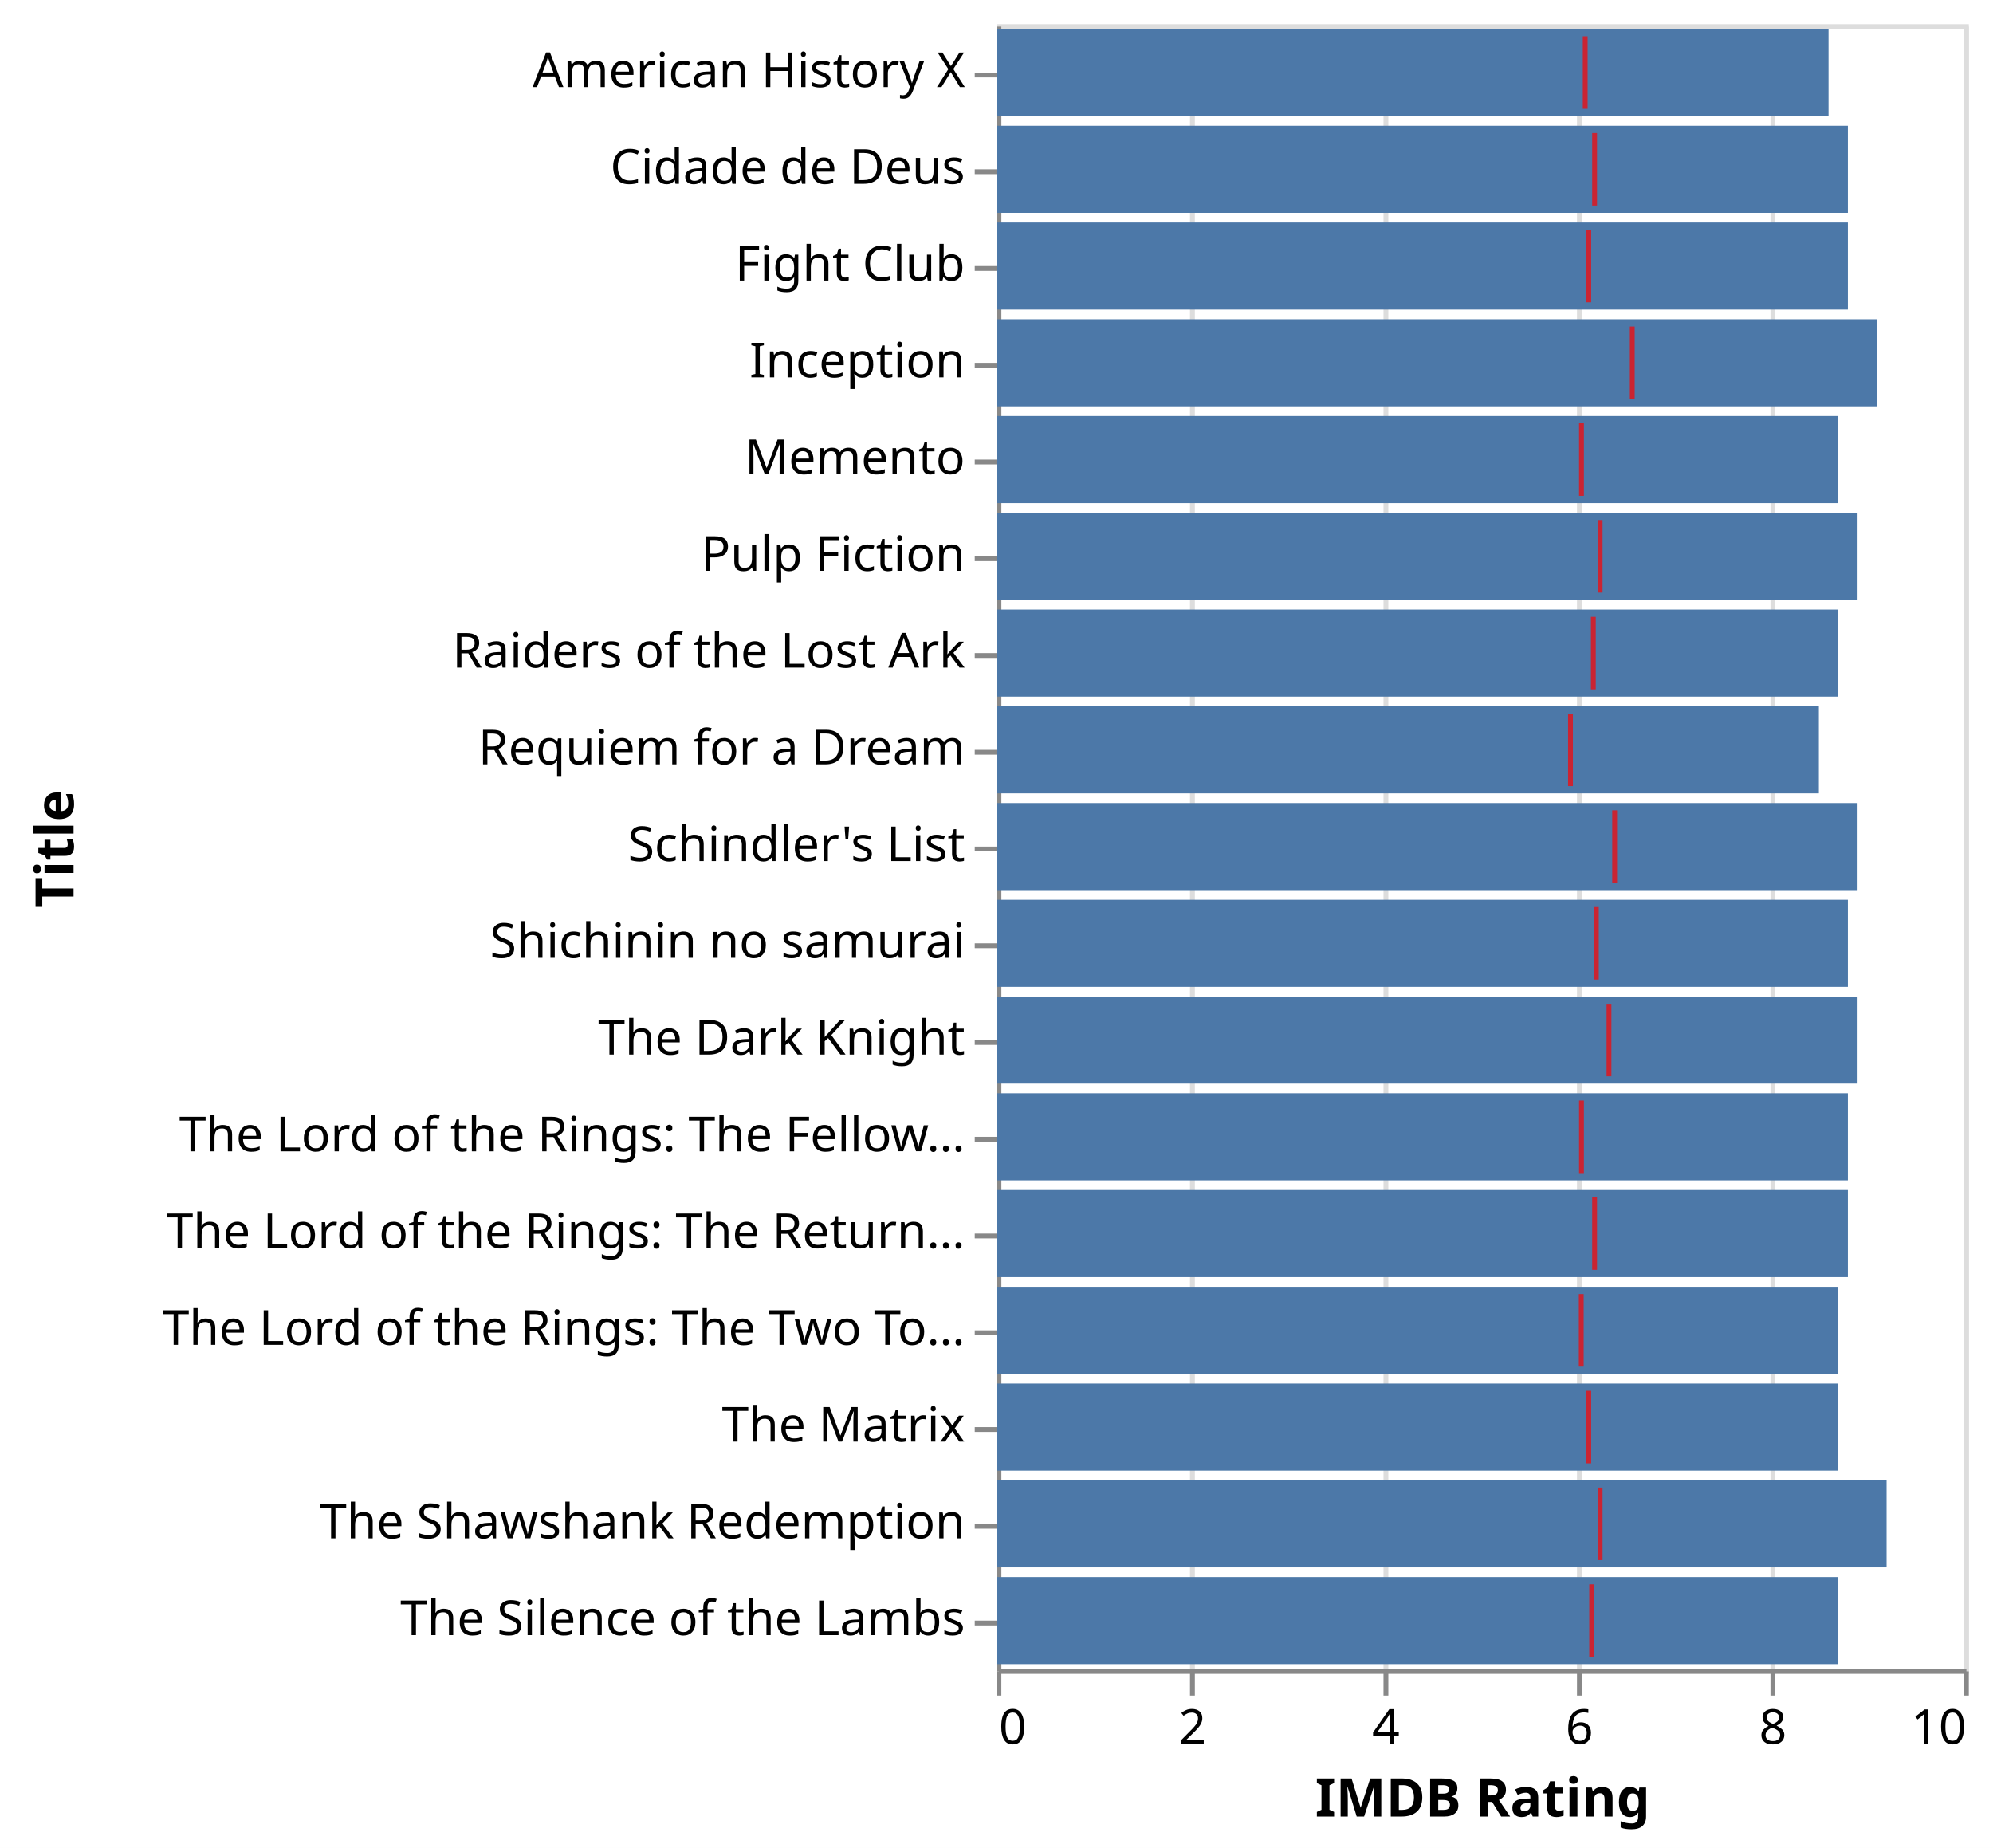
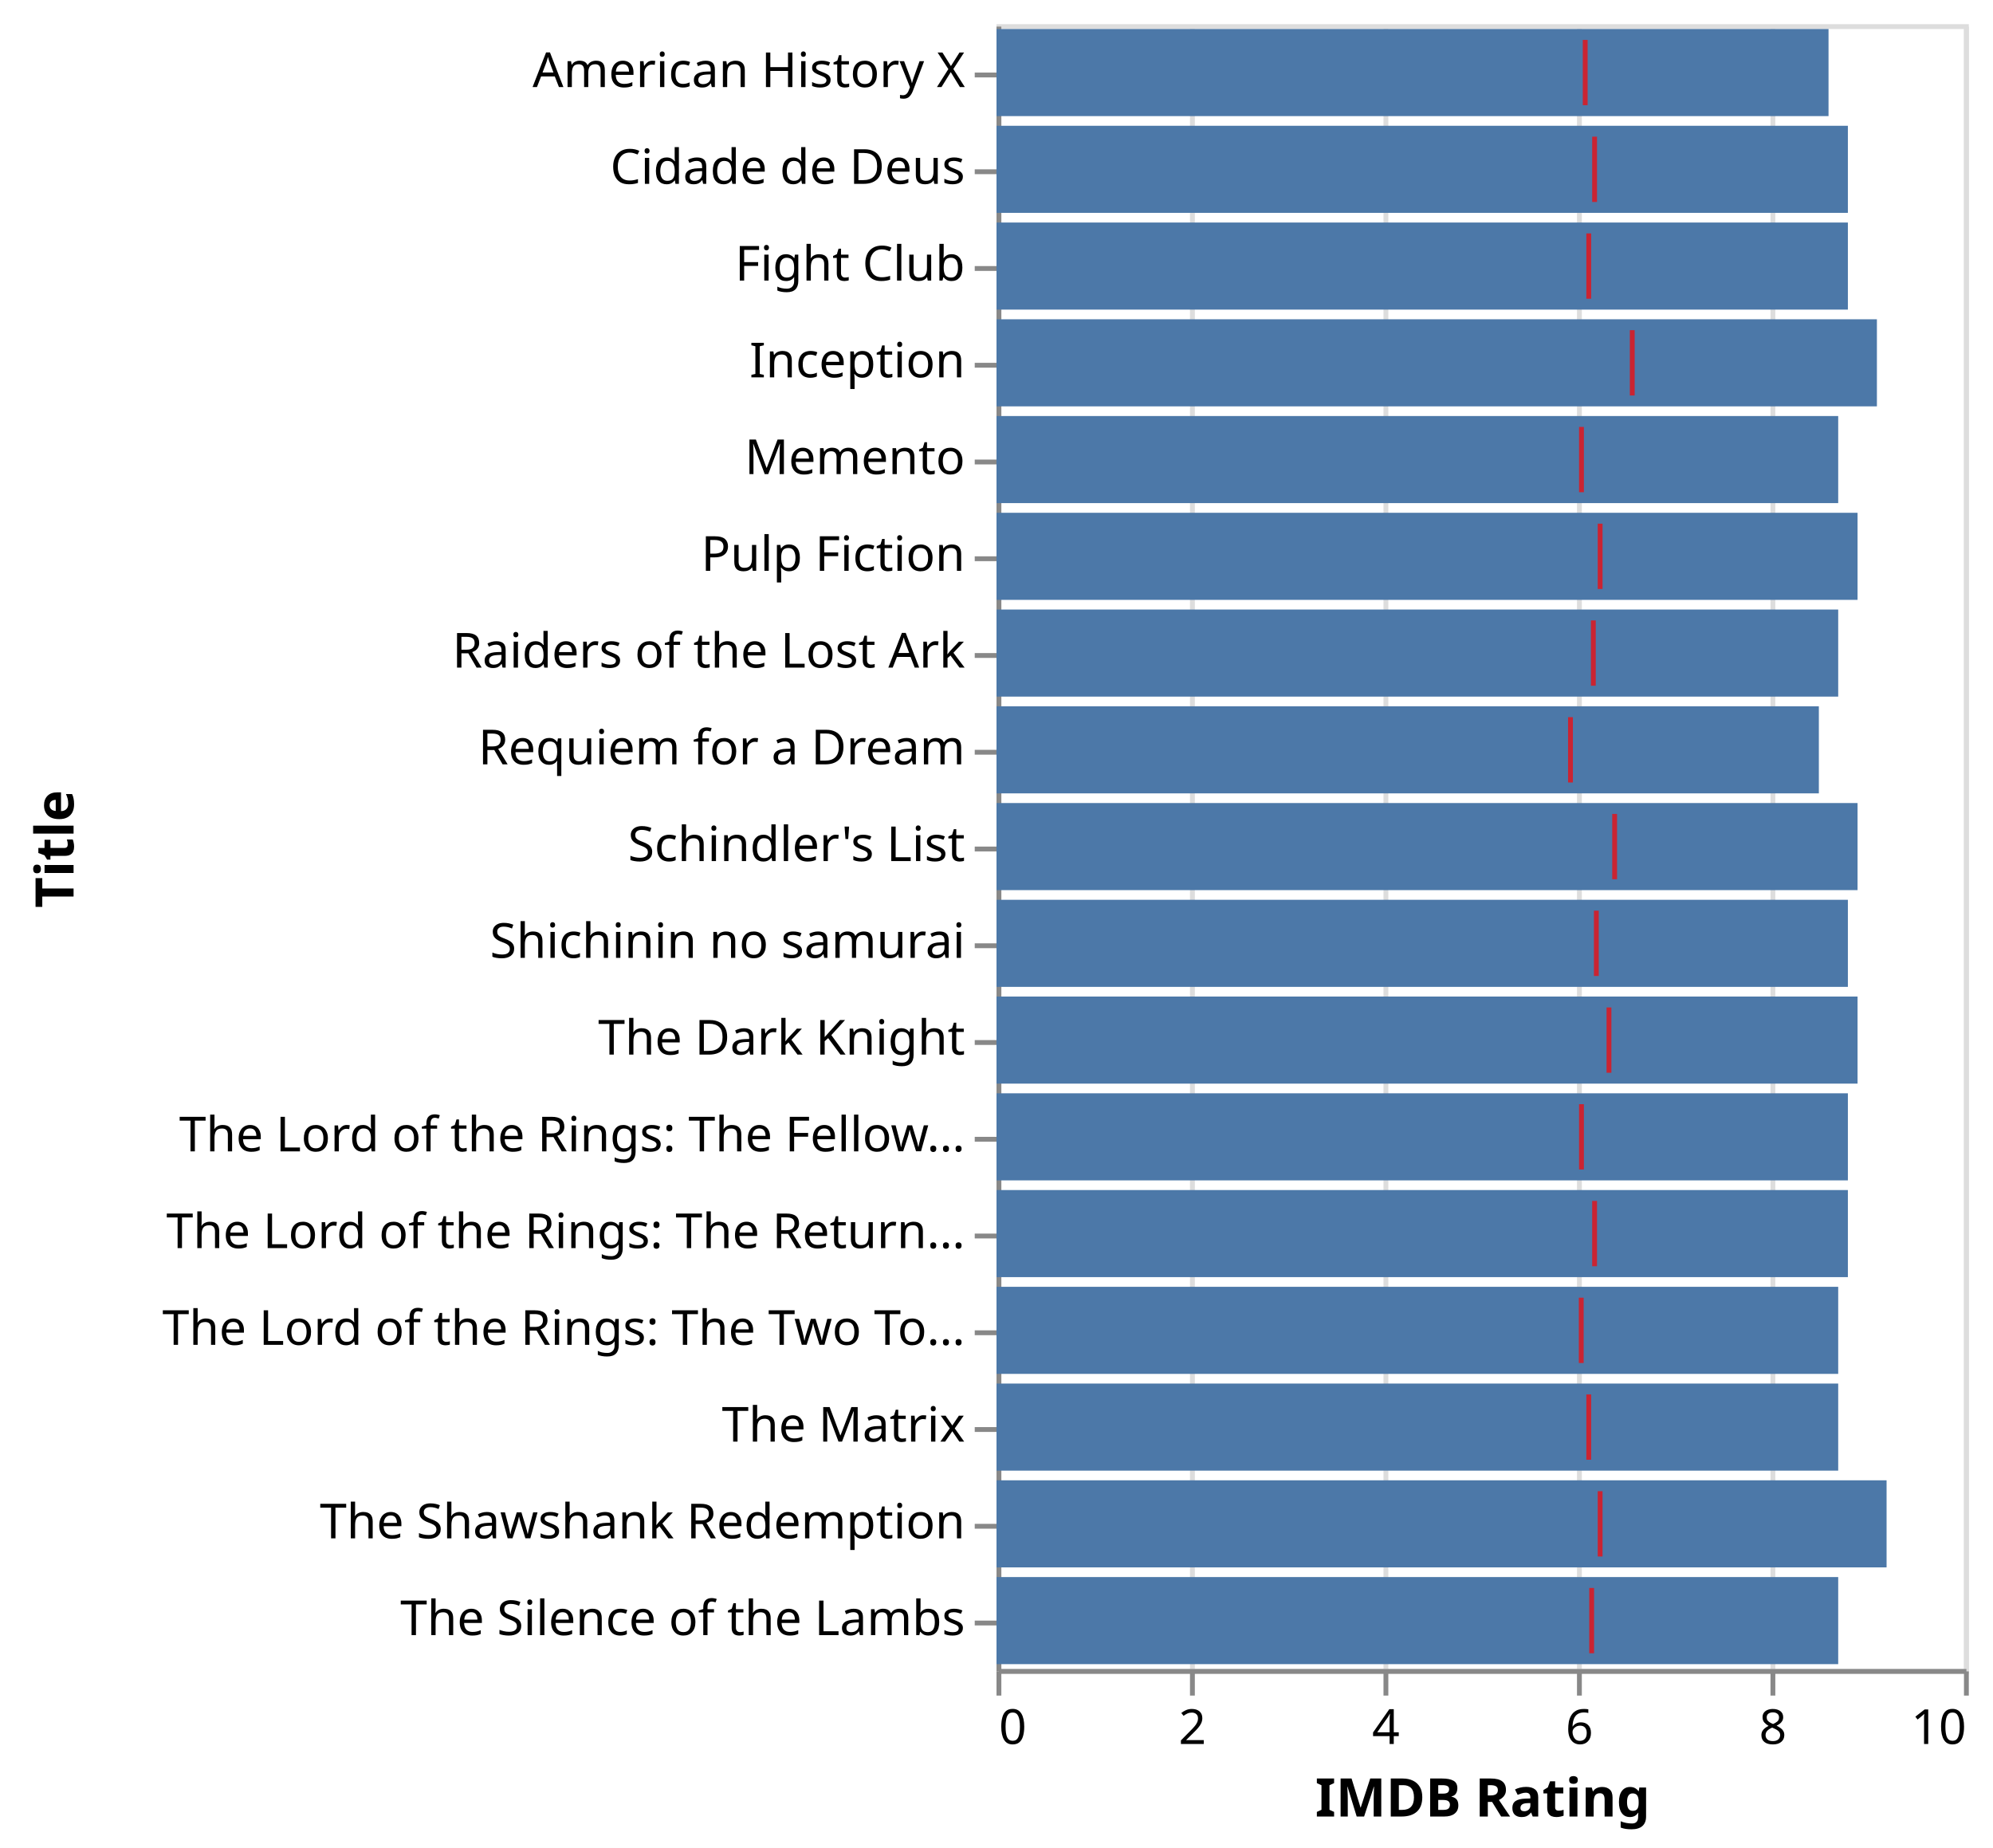
<svg xmlns="http://www.w3.org/2000/svg" version="1.1" class="marks" width="412" height="382" viewBox="0 0 412 382">
  <rect width="412" height="382" fill="white" />
  <g fill="none" stroke-miterlimit="10" transform="translate(206,5)">
    <g class="mark-group role-frame root" role="graphics-object" aria-roledescription="group mark container">
      <g transform="translate(0,0)">
        <path class="background" aria-hidden="true" d="M0.5,0.5h200v340h-200Z" stroke="#ddd" />
        <g>
          <g class="mark-group role-axis" aria-hidden="true">
            <g transform="translate(0.5,340.5)">
              <path class="background" aria-hidden="true" d="M0,0h0v0h0Z" pointer-events="none" />
              <g>
                <g class="mark-rule role-axis-grid" pointer-events="none">
                  <line transform="translate(0,0)" x2="0" y2="-340" stroke="#ddd" stroke-width="1" opacity="1" />
                  <line transform="translate(40,0)" x2="0" y2="-340" stroke="#ddd" stroke-width="1" opacity="1" />
                  <line transform="translate(80,0)" x2="0" y2="-340" stroke="#ddd" stroke-width="1" opacity="1" />
                  <line transform="translate(120,0)" x2="0" y2="-340" stroke="#ddd" stroke-width="1" opacity="1" />
                  <line transform="translate(160,0)" x2="0" y2="-340" stroke="#ddd" stroke-width="1" opacity="1" />
                  <line transform="translate(200,0)" x2="0" y2="-340" stroke="#ddd" stroke-width="1" opacity="1" />
                </g>
              </g>
              <path class="foreground" aria-hidden="true" d="" pointer-events="none" display="none" />
            </g>
          </g>
          <g class="mark-group role-axis" role="graphics-symbol" aria-roledescription="axis" aria-label="X-axis titled 'IMDB Rating' for a linear scale with values from 0 to 10">
            <g transform="translate(0.5,340.5)">
              <path class="background" aria-hidden="true" d="M0,0h0v0h0Z" pointer-events="none" />
              <g>
                <g class="mark-rule role-axis-tick" pointer-events="none">
                  <line transform="translate(0,0)" x2="0" y2="5" stroke="#888" stroke-width="1" opacity="1" />
                  <line transform="translate(40,0)" x2="0" y2="5" stroke="#888" stroke-width="1" opacity="1" />
                  <line transform="translate(80,0)" x2="0" y2="5" stroke="#888" stroke-width="1" opacity="1" />
                  <line transform="translate(120,0)" x2="0" y2="5" stroke="#888" stroke-width="1" opacity="1" />
                  <line transform="translate(160,0)" x2="0" y2="5" stroke="#888" stroke-width="1" opacity="1" />
                  <line transform="translate(200,0)" x2="0" y2="5" stroke="#888" stroke-width="1" opacity="1" />
                </g>
                <g class="mark-text role-axis-label" pointer-events="none">
                  <text text-anchor="start" transform="translate(0,15)" font-family="sans-serif" font-size="10px" fill="#000" opacity="1">0</text>
                  <text text-anchor="middle" transform="translate(40,15)" font-family="sans-serif" font-size="10px" fill="#000" opacity="1">2</text>
                  <text text-anchor="middle" transform="translate(80,15)" font-family="sans-serif" font-size="10px" fill="#000" opacity="1">4</text>
                  <text text-anchor="middle" transform="translate(120,15)" font-family="sans-serif" font-size="10px" fill="#000" opacity="1">6</text>
                  <text text-anchor="middle" transform="translate(160,15)" font-family="sans-serif" font-size="10px" fill="#000" opacity="1">8</text>
                  <text text-anchor="end" transform="translate(200,15)" font-family="sans-serif" font-size="10px" fill="#000" opacity="1">10</text>
                </g>
                <g class="mark-rule role-axis-domain" pointer-events="none">
                  <line transform="translate(0,0)" x2="200" y2="0" stroke="#888" stroke-width="1" opacity="1" />
                </g>
                <g class="mark-text role-axis-title" pointer-events="none">
                  <text text-anchor="middle" transform="translate(100,30)" font-family="sans-serif" font-size="11px" font-weight="bold" fill="#000" opacity="1">IMDB Rating</text>
                </g>
              </g>
              <path class="foreground" aria-hidden="true" d="" pointer-events="none" display="none" />
            </g>
          </g>
          <g class="mark-group role-axis" role="graphics-symbol" aria-roledescription="axis" aria-label="Y-axis titled 'Title' for a discrete scale with 17 values: American History X, Cidade de Deus, Fight Club, Inception, Memento, ending with The Silence of the Lambs">
            <g transform="translate(0.5,0.5)">
              <path class="background" aria-hidden="true" d="M0,0h0v0h0Z" pointer-events="none" />
              <g>
                <g class="mark-rule role-axis-tick" pointer-events="none">
                  <line transform="translate(0,10)" x2="-5" y2="0" stroke="#888" stroke-width="1" opacity="1" />
                  <line transform="translate(0,30)" x2="-5" y2="0" stroke="#888" stroke-width="1" opacity="1" />
                  <line transform="translate(0,50)" x2="-5" y2="0" stroke="#888" stroke-width="1" opacity="1" />
                  <line transform="translate(0,70)" x2="-5" y2="0" stroke="#888" stroke-width="1" opacity="1" />
                  <line transform="translate(0,90)" x2="-5" y2="0" stroke="#888" stroke-width="1" opacity="1" />
                  <line transform="translate(0,110)" x2="-5" y2="0" stroke="#888" stroke-width="1" opacity="1" />
                  <line transform="translate(0,130)" x2="-5" y2="0" stroke="#888" stroke-width="1" opacity="1" />
                  <line transform="translate(0,150)" x2="-5" y2="0" stroke="#888" stroke-width="1" opacity="1" />
                  <line transform="translate(0,170)" x2="-5" y2="0" stroke="#888" stroke-width="1" opacity="1" />
                  <line transform="translate(0,190)" x2="-5" y2="0" stroke="#888" stroke-width="1" opacity="1" />
                  <line transform="translate(0,210)" x2="-5" y2="0" stroke="#888" stroke-width="1" opacity="1" />
                  <line transform="translate(0,230)" x2="-5" y2="0" stroke="#888" stroke-width="1" opacity="1" />
                  <line transform="translate(0,250)" x2="-5" y2="0" stroke="#888" stroke-width="1" opacity="1" />
                  <line transform="translate(0,270)" x2="-5" y2="0" stroke="#888" stroke-width="1" opacity="1" />
                  <line transform="translate(0,290)" x2="-5" y2="0" stroke="#888" stroke-width="1" opacity="1" />
                  <line transform="translate(0,310)" x2="-5" y2="0" stroke="#888" stroke-width="1" opacity="1" />
                  <line transform="translate(0,330)" x2="-5" y2="0" stroke="#888" stroke-width="1" opacity="1" />
                </g>
                <g class="mark-text role-axis-label" pointer-events="none">
                  <text text-anchor="end" transform="translate(-7,12.5)" font-family="sans-serif" font-size="10px" fill="#000" opacity="1">American History X</text>
                  <text text-anchor="end" transform="translate(-7,32.5)" font-family="sans-serif" font-size="10px" fill="#000" opacity="1">Cidade de Deus</text>
                  <text text-anchor="end" transform="translate(-7,52.5)" font-family="sans-serif" font-size="10px" fill="#000" opacity="1">Fight Club</text>
                  <text text-anchor="end" transform="translate(-7,72.5)" font-family="sans-serif" font-size="10px" fill="#000" opacity="1">Inception</text>
                  <text text-anchor="end" transform="translate(-7,92.5)" font-family="sans-serif" font-size="10px" fill="#000" opacity="1">Memento</text>
                  <text text-anchor="end" transform="translate(-7,112.5)" font-family="sans-serif" font-size="10px" fill="#000" opacity="1">Pulp Fiction</text>
                  <text text-anchor="end" transform="translate(-7,132.5)" font-family="sans-serif" font-size="10px" fill="#000" opacity="1">Raiders of the Lost Ark</text>
                  <text text-anchor="end" transform="translate(-7,152.5)" font-family="sans-serif" font-size="10px" fill="#000" opacity="1">Requiem for a Dream</text>
                  <text text-anchor="end" transform="translate(-7,172.5)" font-family="sans-serif" font-size="10px" fill="#000" opacity="1">Schindler's List</text>
                  <text text-anchor="end" transform="translate(-7,192.5)" font-family="sans-serif" font-size="10px" fill="#000" opacity="1">Shichinin no samurai</text>
                  <text text-anchor="end" transform="translate(-7,212.5)" font-family="sans-serif" font-size="10px" fill="#000" opacity="1">The Dark Knight</text>
                  <text text-anchor="end" transform="translate(-7,232.5)" font-family="sans-serif" font-size="10px" fill="#000" opacity="1">The Lord of the Rings: The Fellow…</text>
                  <text text-anchor="end" transform="translate(-7,252.5)" font-family="sans-serif" font-size="10px" fill="#000" opacity="1">The Lord of the Rings: The Return…</text>
                  <text text-anchor="end" transform="translate(-7,272.5)" font-family="sans-serif" font-size="10px" fill="#000" opacity="1">The Lord of the Rings: The Two To…</text>
                  <text text-anchor="end" transform="translate(-7,292.5)" font-family="sans-serif" font-size="10px" fill="#000" opacity="1">The Matrix</text>
                  <text text-anchor="end" transform="translate(-7,312.5)" font-family="sans-serif" font-size="10px" fill="#000" opacity="1">The Shawshank Redemption</text>
                  <text text-anchor="end" transform="translate(-7,332.5)" font-family="sans-serif" font-size="10px" fill="#000" opacity="1">The Silence of the Lambs</text>
                </g>
                <g class="mark-rule role-axis-domain" pointer-events="none">
                  <line transform="translate(0,0)" x2="0" y2="340" stroke="#888" stroke-width="1" opacity="1" />
                </g>
                <g class="mark-text role-axis-title" pointer-events="none">
                  <text text-anchor="middle" transform="translate(-189.291,170) rotate(-90) translate(0,-2)" font-family="sans-serif" font-size="11px" font-weight="bold" fill="#000" opacity="1">Title</text>
                </g>
              </g>
              <path class="foreground" aria-hidden="true" d="" pointer-events="none" display="none" />
            </g>
          </g>
          <g class="mark-rect role-mark layer_0_marks" clip-path="url(#clip1)" role="graphics-object" aria-roledescription="rect mark container">
            <path aria-label="IMDB Rating: 8.9; Title: Pulp Fiction" role="graphics-symbol" aria-roledescription="bar" d="M0,101h178v18h-178Z" fill="#4c78a8" />
            <path aria-label="IMDB Rating: 8.7; Title: Raiders of the Lost Ark" role="graphics-symbol" aria-roledescription="bar" d="M0,121h174v18h-174Z" fill="#4c78a8" />
            <path aria-label="IMDB Rating: 8.9; Title: Schindler's List" role="graphics-symbol" aria-roledescription="bar" d="M0,161h178v18h-178Z" fill="#4c78a8" />
            <path aria-label="IMDB Rating: 9.2; Title: The Shawshank Redemption" role="graphics-symbol" aria-roledescription="bar" d="M0,301h184v18h-184Z" fill="#4c78a8" />
            <path aria-label="IMDB Rating: 8.7; Title: The Silence of the Lambs" role="graphics-symbol" aria-roledescription="bar" d="M0,321h174v18h-174Z" fill="#4c78a8" />
            <path aria-label="IMDB Rating: 8.8; Title: Shichinin no samurai" role="graphics-symbol" aria-roledescription="bar" d="M0,181h176v18h-176Z" fill="#4c78a8" />
            <path aria-label="IMDB Rating: 8.6; Title: American History X" role="graphics-symbol" aria-roledescription="bar" d="M0,1h172v18h-172Z" fill="#4c78a8" />
            <path aria-label="IMDB Rating: 8.9; Title: The Dark Knight" role="graphics-symbol" aria-roledescription="bar" d="M0,201h178v18h-178Z" fill="#4c78a8" />
            <path aria-label="IMDB Rating: 8.8; Title: Cidade de Deus" role="graphics-symbol" aria-roledescription="bar" d="M0,21h176v18h-176Z" fill="#4c78a8" />
            <path aria-label="IMDB Rating: 8.8; Title: Fight Club" role="graphics-symbol" aria-roledescription="bar" d="M0,41h176v18h-176Z" fill="#4c78a8" />
            <path aria-label="IMDB Rating: 9.1; Title: Inception" role="graphics-symbol" aria-roledescription="bar" d="M0,61h182v18h-182Z" fill="#4c78a8" />
            <path aria-label="IMDB Rating: 8.7; Title: The Lord of the Rings: The Two Towers" role="graphics-symbol" aria-roledescription="bar" d="M0,261h174v18h-174Z" fill="#4c78a8" />
            <path aria-label="IMDB Rating: 8.8; Title: The Lord of the Rings: The Return of the King" role="graphics-symbol" aria-roledescription="bar" d="M0,241h176v18h-176Z" fill="#4c78a8" />
            <path aria-label="IMDB Rating: 8.8; Title: The Lord of the Rings: The Fellowship of the Ring" role="graphics-symbol" aria-roledescription="bar" d="M0,221h176v18h-176Z" fill="#4c78a8" />
            <path aria-label="IMDB Rating: 8.7; Title: The Matrix" role="graphics-symbol" aria-roledescription="bar" d="M0,281h174v18h-174Z" fill="#4c78a8" />
            <path aria-label="IMDB Rating: 8.7; Title: Memento" role="graphics-symbol" aria-roledescription="bar" d="M0,81h174v18h-174Z" fill="#4c78a8" />
            <path aria-label="IMDB Rating: 8.5; Title: Requiem for a Dream" role="graphics-symbol" aria-roledescription="bar" d="M0,141h170v18h-170Z" fill="#4c78a8" />
          </g>
          <g class="mark-rect role-mark layer_1_marks" role="graphics-object" aria-roledescription="rect mark container">
-             <path aria-label="AverageYearRating: 6.23921568627; Title: Pulp Fiction" role="graphics-symbol" aria-roledescription="tick" d="M124.284,102.5h1v15h-1Z" fill="red" opacity="0.7" />
-             <path aria-label="AverageYearRating: 6.16896551724; Title: Raiders of the Lost Ark" role="graphics-symbol" aria-roledescription="tick" d="M122.879,122.5h1v15h-1Z" fill="red" opacity="0.7" />
-             <path aria-label="AverageYearRating: 6.38918918919; Title: Schindler's List" role="graphics-symbol" aria-roledescription="tick" d="M127.284,162.5h1v15h-1Z" fill="red" opacity="0.7" />
-             <path aria-label="AverageYearRating: 6.23921568627; Title: The Shawshank Redemption" role="graphics-symbol" aria-roledescription="tick" d="M124.284,302.5h1v15h-1Z" fill="red" opacity="0.7" />
-             <path aria-label="AverageYearRating: 6.15172413793; Title: The Silence of the Lambs" role="graphics-symbol" aria-roledescription="tick" d="M122.534,322.5h1v15h-1Z" fill="red" opacity="0.7" />
-             <path aria-label="AverageYearRating: 6.2; Title: Shichinin no samurai" role="graphics-symbol" aria-roledescription="tick" d="M123.5,182.5h1v15h-1Z" fill="red" opacity="0.7" />
-             <path aria-label="AverageYearRating: 6.08496240602; Title: American History X" role="graphics-symbol" aria-roledescription="tick" d="M121.199,2.5h1v15h-1Z" fill="red" opacity="0.7" />
-             <path aria-label="AverageYearRating: 6.33071428571; Title: The Dark Knight" role="graphics-symbol" aria-roledescription="tick" d="M126.114,202.5h1v15h-1Z" fill="red" opacity="0.7" />
-             <path aria-label="AverageYearRating: 6.18197674419; Title: Cidade de Deus" role="graphics-symbol" aria-roledescription="tick" d="M123.14,22.5h1v15h-1Z" fill="red" opacity="0.7" />
-             <path aria-label="AverageYearRating: 6.12168674699; Title: Fight Club" role="graphics-symbol" aria-roledescription="tick" d="M121.934,42.5h1v15h-1Z" fill="red" opacity="0.7" />
-             <path aria-label="AverageYearRating: 6.57125; Title: Inception" role="graphics-symbol" aria-roledescription="tick" d="M130.925,62.5h1v15h-1Z" fill="red" opacity="0.7" />
-             <path aria-label="AverageYearRating: 6.04404145078; Title: The Lord of the Rings: The Two Towers" role="graphics-symbol" aria-roledescription="tick" d="M120.381,262.5h1v15h-1Z" fill="red" opacity="0.7" />
-             <path aria-label="AverageYearRating: 6.18197674419; Title: The Lord of the Rings: The Return of the King" role="graphics-symbol" aria-roledescription="tick" d="M123.14,242.5h1v15h-1Z" fill="red" opacity="0.7" />
-             <path aria-label="AverageYearRating: 6.04638554217; Title: The Lord of the Rings: The Fellowship of the Ring" role="graphics-symbol" aria-roledescription="tick" d="M120.428,222.5h1v15h-1Z" fill="red" opacity="0.7" />
-             <path aria-label="AverageYearRating: 6.12168674699; Title: The Matrix" role="graphics-symbol" aria-roledescription="tick" d="M121.934,282.5h1v15h-1Z" fill="red" opacity="0.7" />
-             <path aria-label="AverageYearRating: 6.04638554217; Title: Memento" role="graphics-symbol" aria-roledescription="tick" d="M120.428,82.5h1v15h-1Z" fill="red" opacity="0.7" />
-             <path aria-label="AverageYearRating: 5.93275862069; Title: Requiem for a Dream" role="graphics-symbol" aria-roledescription="tick" d="M118.155,142.5h1v15h-1Z" fill="red" opacity="0.7" />
+             <path aria-label="AverageYearRating: 6.23921568627; Title: Pulp Fiction" role="graphics-symbol" aria-roledescription="tick" d="M124.284,103.25h1v13.5h-1Z" fill="red" opacity="0.7" />
+             <path aria-label="AverageYearRating: 6.16896551724; Title: Raiders of the Lost Ark" role="graphics-symbol" aria-roledescription="tick" d="M122.879,123.25h1v13.5h-1Z" fill="red" opacity="0.7" />
+             <path aria-label="AverageYearRating: 6.38918918919; Title: Schindler's List" role="graphics-symbol" aria-roledescription="tick" d="M127.284,163.25h1v13.5h-1Z" fill="red" opacity="0.7" />
+             <path aria-label="AverageYearRating: 6.23921568627; Title: The Shawshank Redemption" role="graphics-symbol" aria-roledescription="tick" d="M124.284,303.25h1v13.5h-1Z" fill="red" opacity="0.7" />
+             <path aria-label="AverageYearRating: 6.15172413793; Title: The Silence of the Lambs" role="graphics-symbol" aria-roledescription="tick" d="M122.534,323.25h1v13.5h-1Z" fill="red" opacity="0.7" />
+             <path aria-label="AverageYearRating: 6.2; Title: Shichinin no samurai" role="graphics-symbol" aria-roledescription="tick" d="M123.5,183.25h1v13.5h-1Z" fill="red" opacity="0.7" />
+             <path aria-label="AverageYearRating: 6.08496240602; Title: American History X" role="graphics-symbol" aria-roledescription="tick" d="M121.199,3.25h1v13.5h-1Z" fill="red" opacity="0.7" />
+             <path aria-label="AverageYearRating: 6.33071428571; Title: The Dark Knight" role="graphics-symbol" aria-roledescription="tick" d="M126.114,203.25h1v13.5h-1Z" fill="red" opacity="0.7" />
+             <path aria-label="AverageYearRating: 6.18197674419; Title: Cidade de Deus" role="graphics-symbol" aria-roledescription="tick" d="M123.14,23.25h1v13.5h-1Z" fill="red" opacity="0.7" />
+             <path aria-label="AverageYearRating: 6.12168674699; Title: Fight Club" role="graphics-symbol" aria-roledescription="tick" d="M121.934,43.25h1v13.5h-1Z" fill="red" opacity="0.7" />
+             <path aria-label="AverageYearRating: 6.57125; Title: Inception" role="graphics-symbol" aria-roledescription="tick" d="M130.925,63.25h1v13.5h-1Z" fill="red" opacity="0.7" />
+             <path aria-label="AverageYearRating: 6.04404145078; Title: The Lord of the Rings: The Two Towers" role="graphics-symbol" aria-roledescription="tick" d="M120.381,263.25h1v13.5h-1Z" fill="red" opacity="0.7" />
+             <path aria-label="AverageYearRating: 6.18197674419; Title: The Lord of the Rings: The Return of the King" role="graphics-symbol" aria-roledescription="tick" d="M123.14,243.25h1v13.5h-1Z" fill="red" opacity="0.7" />
+             <path aria-label="AverageYearRating: 6.04638554217; Title: The Lord of the Rings: The Fellowship of the Ring" role="graphics-symbol" aria-roledescription="tick" d="M120.428,223.25h1v13.5h-1Z" fill="red" opacity="0.7" />
+             <path aria-label="AverageYearRating: 6.12168674699; Title: The Matrix" role="graphics-symbol" aria-roledescription="tick" d="M121.934,283.25h1v13.5h-1Z" fill="red" opacity="0.7" />
+             <path aria-label="AverageYearRating: 6.04638554217; Title: Memento" role="graphics-symbol" aria-roledescription="tick" d="M120.428,83.25h1v13.5h-1Z" fill="red" opacity="0.7" />
+             <path aria-label="AverageYearRating: 5.93275862069; Title: Requiem for a Dream" role="graphics-symbol" aria-roledescription="tick" d="M118.155,143.25h1v13.5h-1Z" fill="red" opacity="0.7" />
          </g>
        </g>
        <path class="foreground" aria-hidden="true" d="" display="none" />
      </g>
    </g>
  </g>
  <defs>
    <clipPath id="clip1">
      <rect x="0" y="0" width="200" height="340" />
    </clipPath>
  </defs>
</svg>
